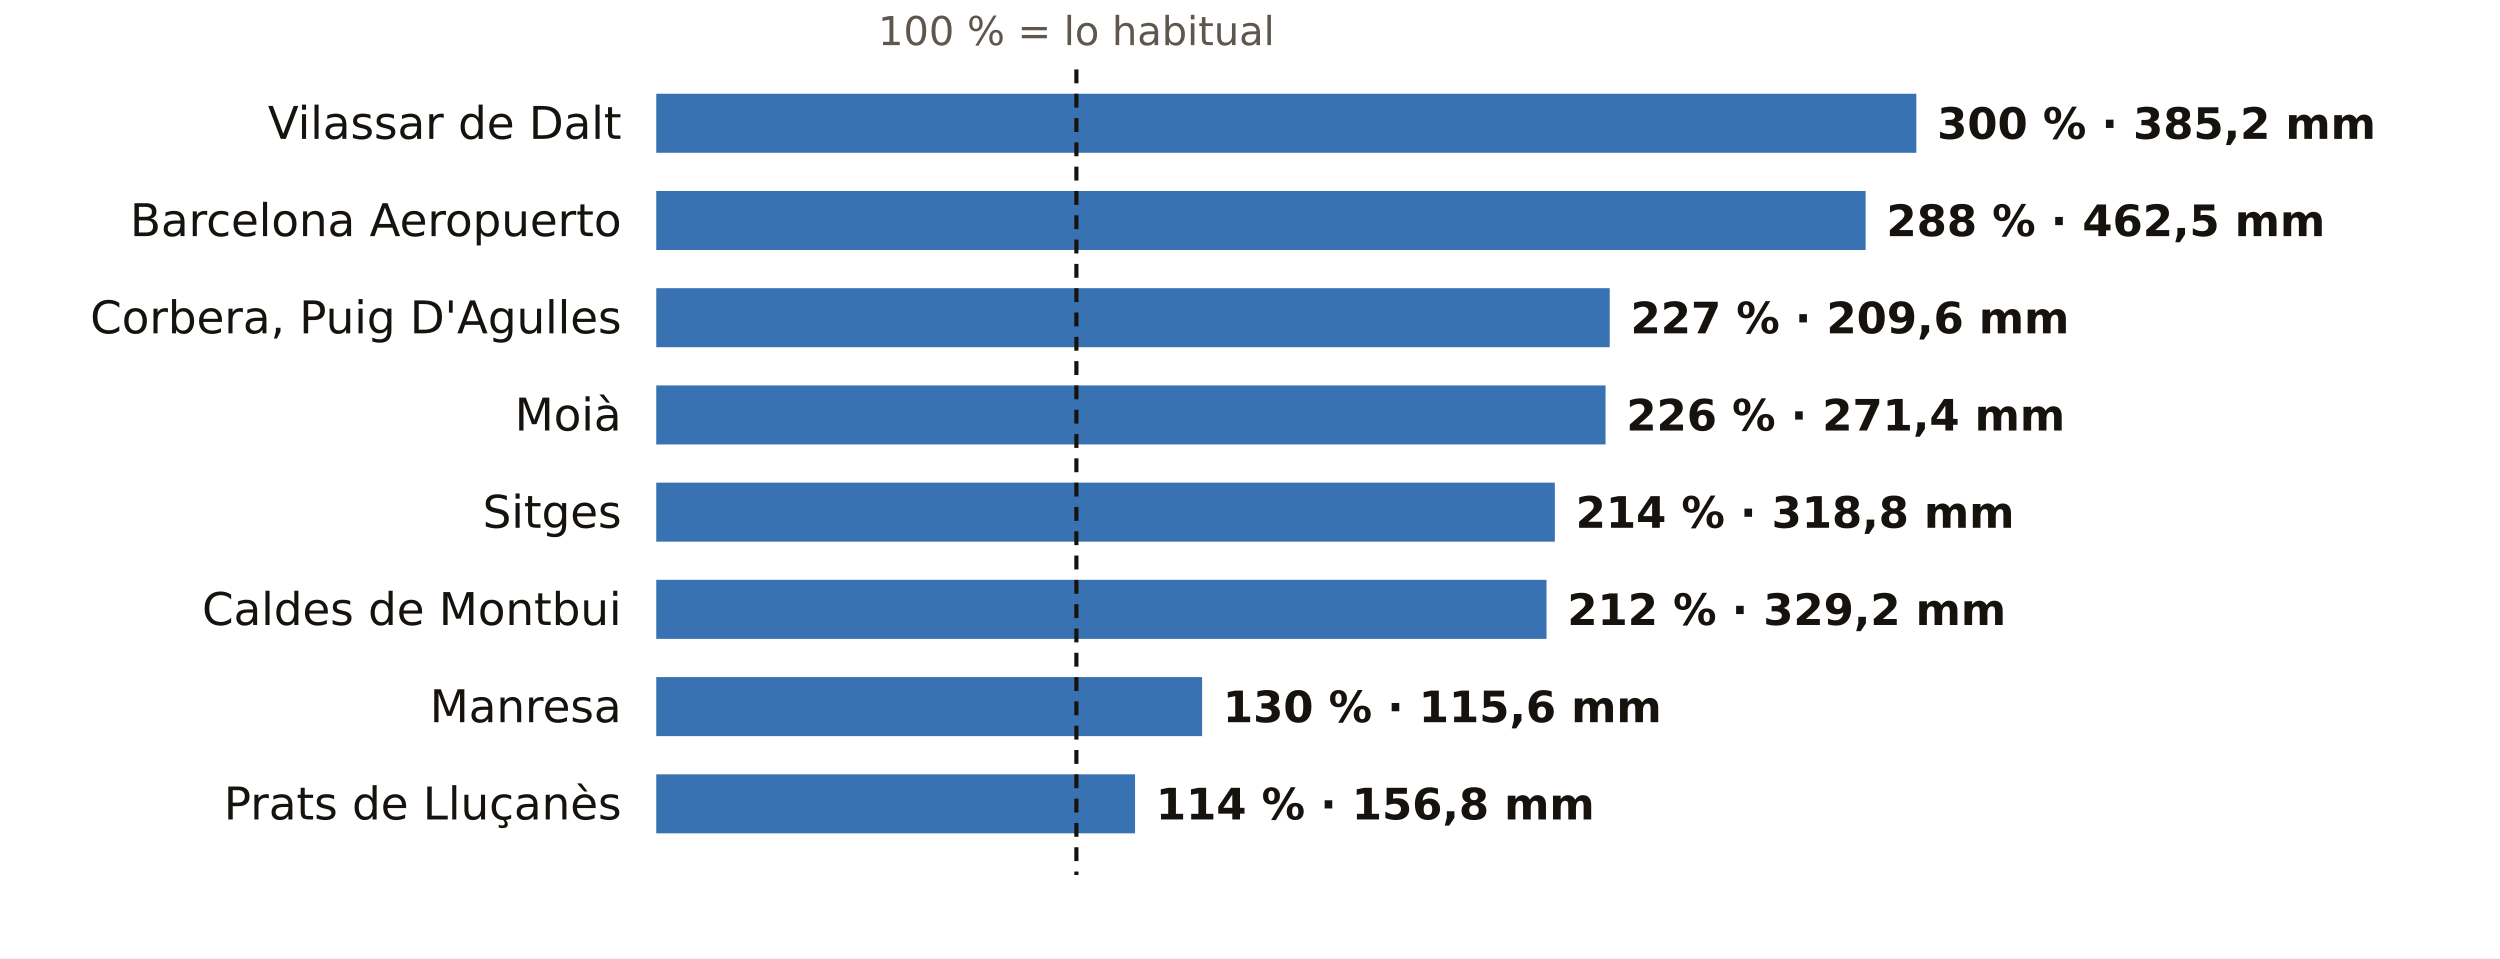
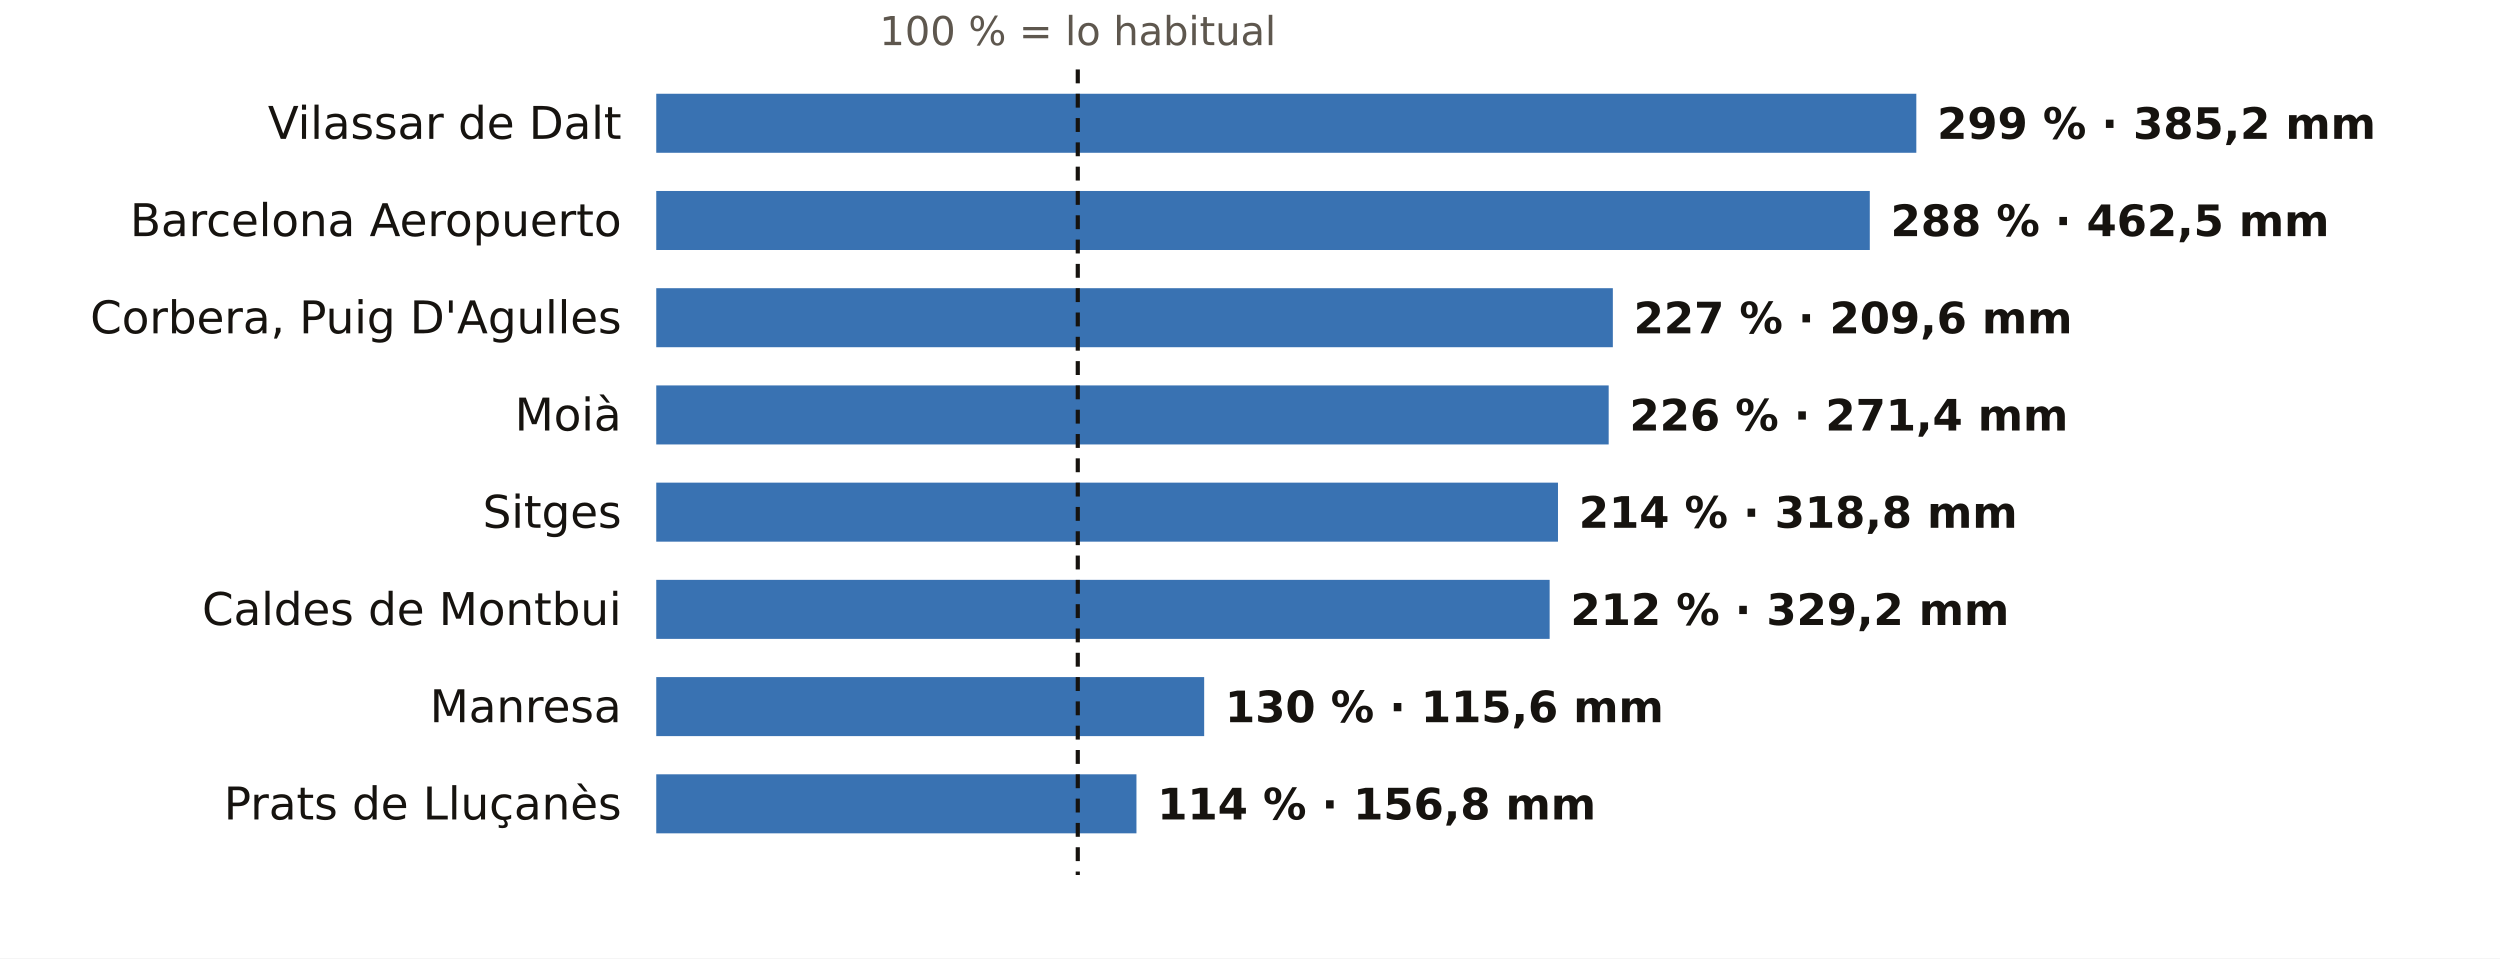
<svg xmlns="http://www.w3.org/2000/svg" viewBox="0 0 720 276" width="720" height="276" role="img" aria-label="El otoño en los pluviómetros de AEMET de Barcelona: % de lo habitual">
  <rect width="720" height="276" fill="#FFFFFF" />
-   <text x="310.0" y="13.0" font-size="11.5" fill="#5E574E" text-anchor="middle" font-weight="400" font-family="Public Sans, DejaVu Sans, Arial, sans-serif">100 % = lo habitual</text>
+   <text x="310.4" y="13.0" font-size="11.5" fill="#5E574E" text-anchor="middle" font-weight="400" font-family="Public Sans, DejaVu Sans, Arial, sans-serif">100 % = lo habitual</text>
  <text x="179.0" y="40.0" font-size="13" fill="#16130F" text-anchor="end" font-weight="500" font-family="Public Sans, DejaVu Sans, Arial, sans-serif">Vilassar de Dalt</text>
  <rect x="189" y="27" width="362.9" height="17" fill="#1F5FA8" opacity="0.88" />
-   <text x="557.9" y="40.0" font-size="12.5" fill="#16130F" text-anchor="start" font-weight="600" font-family="Public Sans, DejaVu Sans, Arial, sans-serif">300 % · 385,2 mm</text>
+   <text x="557.9" y="40.0" font-size="12.5" fill="#16130F" text-anchor="start" font-weight="600" font-family="Public Sans, DejaVu Sans, Arial, sans-serif">299 % · 385,2 mm</text>
  <text x="179.0" y="68.0" font-size="13" fill="#16130F" text-anchor="end" font-weight="500" font-family="Public Sans, DejaVu Sans, Arial, sans-serif">Barcelona Aeropuerto</text>
-   <rect x="189" y="55" width="348.3" height="17" fill="#1F5FA8" opacity="0.88" />
-   <text x="543.3" y="68.0" font-size="12.5" fill="#16130F" text-anchor="start" font-weight="600" font-family="Public Sans, DejaVu Sans, Arial, sans-serif">288 % · 462,5 mm</text>
+   <rect x="189" y="55" width="349.5" height="17" fill="#1F5FA8" opacity="0.88" />
+   <text x="544.5" y="68.0" font-size="12.5" fill="#16130F" text-anchor="start" font-weight="600" font-family="Public Sans, DejaVu Sans, Arial, sans-serif">288 % · 462,5 mm</text>
  <text x="179.0" y="96.0" font-size="13" fill="#16130F" text-anchor="end" font-weight="500" font-family="Public Sans, DejaVu Sans, Arial, sans-serif">Corbera, Puig D'Agulles</text>
-   <rect x="189" y="83" width="274.6" height="17" fill="#1F5FA8" opacity="0.88" />
-   <text x="469.6" y="96.0" font-size="12.5" fill="#16130F" text-anchor="start" font-weight="600" font-family="Public Sans, DejaVu Sans, Arial, sans-serif">227 % · 209,6 mm</text>
+   <rect x="189" y="83" width="275.5" height="17" fill="#1F5FA8" opacity="0.88" />
+   <text x="470.5" y="96.0" font-size="12.5" fill="#16130F" text-anchor="start" font-weight="600" font-family="Public Sans, DejaVu Sans, Arial, sans-serif">227 % · 209,6 mm</text>
  <text x="179.0" y="124.0" font-size="13" fill="#16130F" text-anchor="end" font-weight="500" font-family="Public Sans, DejaVu Sans, Arial, sans-serif">Moià</text>
-   <rect x="189" y="111" width="273.4" height="17" fill="#1F5FA8" opacity="0.88" />
-   <text x="468.4" y="124.0" font-size="12.5" fill="#16130F" text-anchor="start" font-weight="600" font-family="Public Sans, DejaVu Sans, Arial, sans-serif">226 % · 271,4 mm</text>
+   <rect x="189" y="111" width="274.3" height="17" fill="#1F5FA8" opacity="0.88" />
+   <text x="469.3" y="124.0" font-size="12.5" fill="#16130F" text-anchor="start" font-weight="600" font-family="Public Sans, DejaVu Sans, Arial, sans-serif">226 % · 271,4 mm</text>
  <text x="179.0" y="152.0" font-size="13" fill="#16130F" text-anchor="end" font-weight="500" font-family="Public Sans, DejaVu Sans, Arial, sans-serif">Sitges</text>
-   <rect x="189" y="139" width="258.8" height="17" fill="#1F5FA8" opacity="0.88" />
-   <text x="453.8" y="152.0" font-size="12.5" fill="#16130F" text-anchor="start" font-weight="600" font-family="Public Sans, DejaVu Sans, Arial, sans-serif">214 % · 318,8 mm</text>
+   <rect x="189" y="139" width="259.7" height="17" fill="#1F5FA8" opacity="0.88" />
+   <text x="454.7" y="152.0" font-size="12.5" fill="#16130F" text-anchor="start" font-weight="600" font-family="Public Sans, DejaVu Sans, Arial, sans-serif">214 % · 318,8 mm</text>
  <text x="179.0" y="180.0" font-size="13" fill="#16130F" text-anchor="end" font-weight="500" font-family="Public Sans, DejaVu Sans, Arial, sans-serif">Caldes de Montbui</text>
-   <rect x="189" y="167" width="256.4" height="17" fill="#1F5FA8" opacity="0.88" />
-   <text x="451.4" y="180.0" font-size="12.5" fill="#16130F" text-anchor="start" font-weight="600" font-family="Public Sans, DejaVu Sans, Arial, sans-serif">212 % · 329,2 mm</text>
+   <rect x="189" y="167" width="257.3" height="17" fill="#1F5FA8" opacity="0.88" />
+   <text x="452.3" y="180.0" font-size="12.5" fill="#16130F" text-anchor="start" font-weight="600" font-family="Public Sans, DejaVu Sans, Arial, sans-serif">212 % · 329,2 mm</text>
  <text x="179.0" y="208.0" font-size="13" fill="#16130F" text-anchor="end" font-weight="500" font-family="Public Sans, DejaVu Sans, Arial, sans-serif">Manresa</text>
-   <rect x="189" y="195" width="157.2" height="17" fill="#1F5FA8" opacity="0.88" />
-   <text x="352.2" y="208.0" font-size="12.5" fill="#16130F" text-anchor="start" font-weight="600" font-family="Public Sans, DejaVu Sans, Arial, sans-serif">130 % · 115,6 mm</text>
+   <rect x="189" y="195" width="157.8" height="17" fill="#1F5FA8" opacity="0.88" />
+   <text x="352.8" y="208.0" font-size="12.5" fill="#16130F" text-anchor="start" font-weight="600" font-family="Public Sans, DejaVu Sans, Arial, sans-serif">130 % · 115,6 mm</text>
  <text x="179.0" y="236.0" font-size="13" fill="#16130F" text-anchor="end" font-weight="500" font-family="Public Sans, DejaVu Sans, Arial, sans-serif">Prats de Lluçanès</text>
-   <rect x="189" y="223" width="137.9" height="17" fill="#1F5FA8" opacity="0.88" />
-   <text x="332.9" y="236.0" font-size="12.5" fill="#16130F" text-anchor="start" font-weight="600" font-family="Public Sans, DejaVu Sans, Arial, sans-serif">114 % · 156,8 mm</text>
-   <line x1="310.0" x2="310.0" y1="20" y2="252" stroke="#16130F" stroke-width="1.2" stroke-dasharray="4 3" />
+   <rect x="189" y="223" width="138.3" height="17" fill="#1F5FA8" opacity="0.88" />
+   <text x="333.3" y="236.0" font-size="12.5" fill="#16130F" text-anchor="start" font-weight="600" font-family="Public Sans, DejaVu Sans, Arial, sans-serif">114 % · 156,8 mm</text>
+   <line x1="310.4" x2="310.4" y1="20" y2="252" stroke="#16130F" stroke-width="1.2" stroke-dasharray="4 3" />
</svg>
